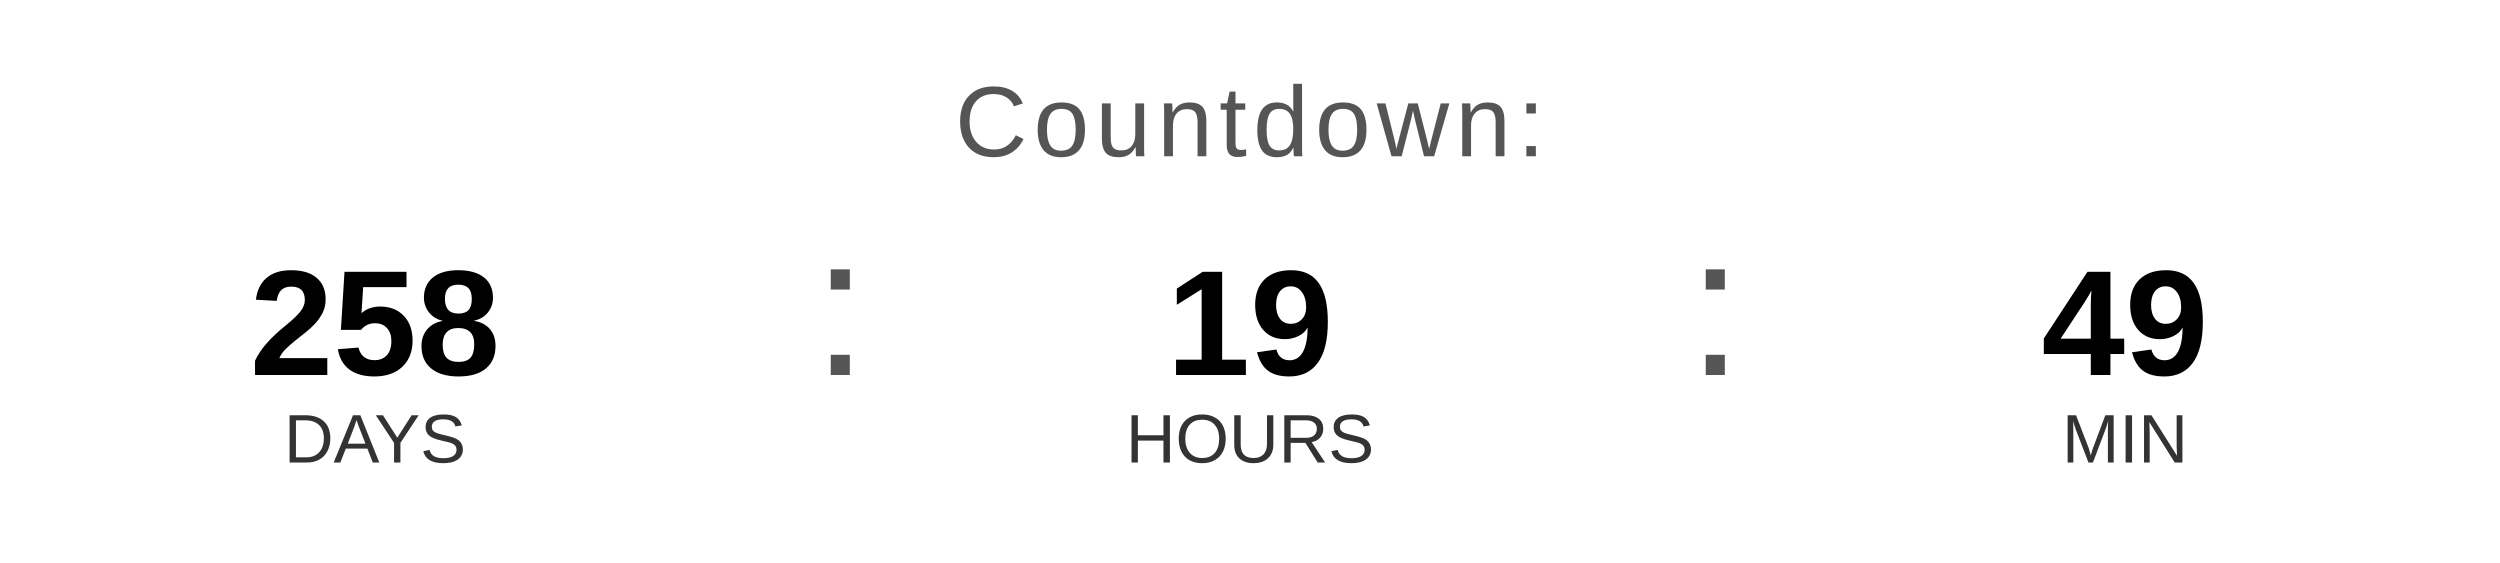
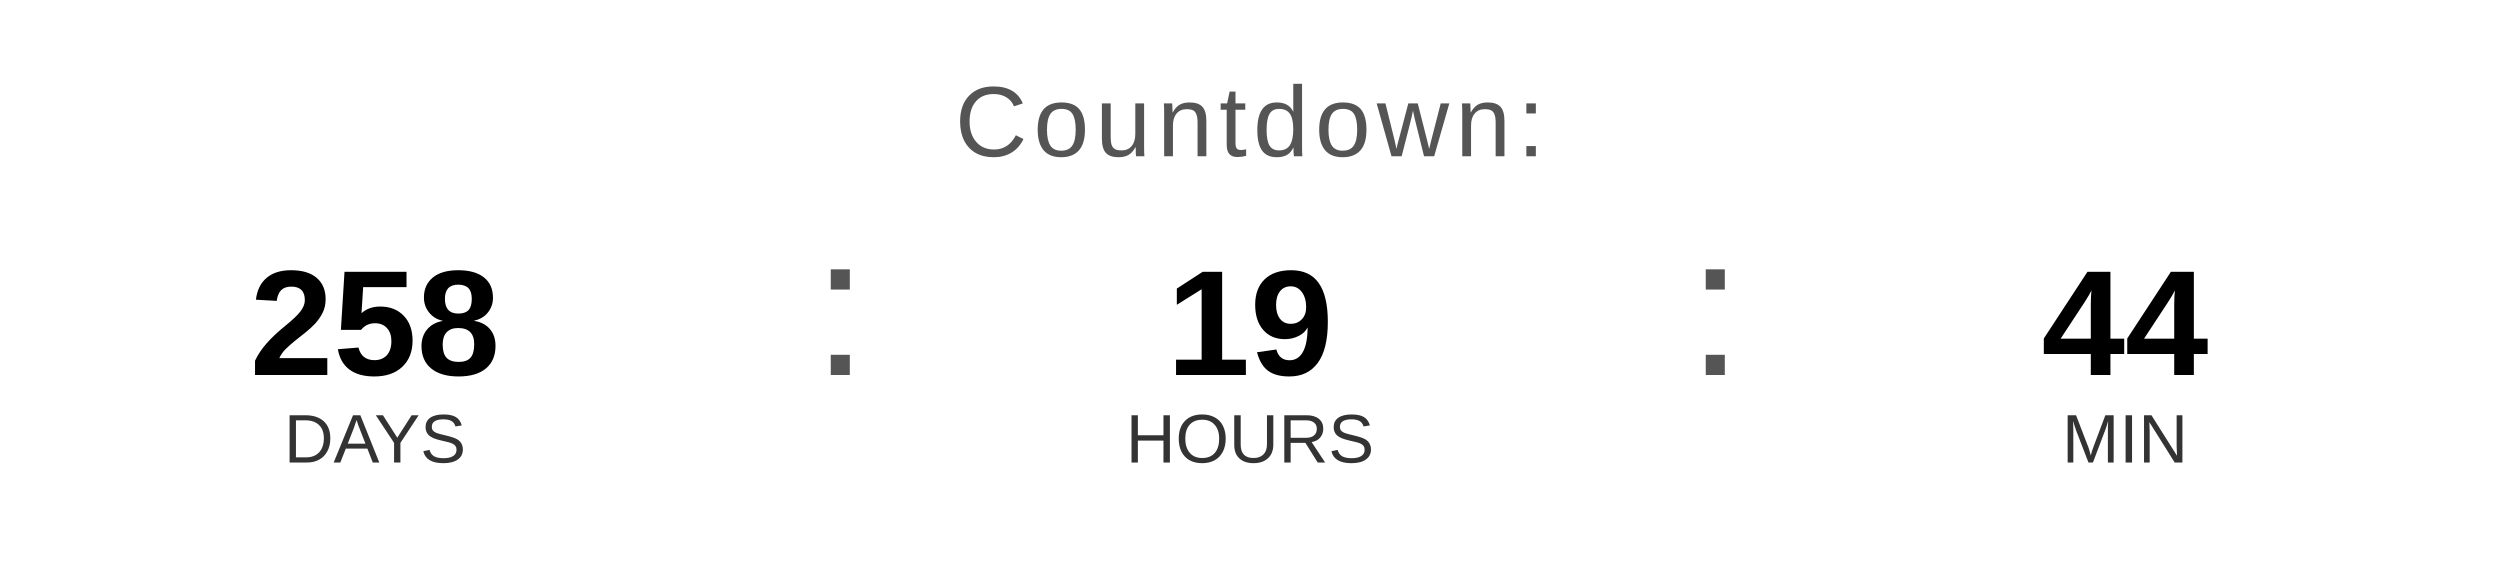
<svg xmlns="http://www.w3.org/2000/svg" width="400" height="90" viewBox="0 0 400 90">
  <text x="200" y="25" font-family="Arial, Helvetica, sans-serif" font-size="16" fill="#555555" text-anchor="middle" letter-spacing="1">
    Countdown:
  </text>
  <text x="60" y="60" font-family="Arial, Helvetica, sans-serif" font-size="24" font-weight="bold" fill="#000000" text-anchor="middle">258</text>
  <text x="60" y="74" font-family="Arial, Helvetica, sans-serif" font-size="11" fill="#333333" text-anchor="middle">DAYS</text>
  <text x="130" y="60" font-family="Arial, sans-serif" font-size="32" fill="#555555">:</text>
  <text x="200" y="60" font-family="Arial, Helvetica, sans-serif" font-size="24" font-weight="bold" fill="#000000" text-anchor="middle">19</text>
  <text x="200" y="74" font-family="Arial, Helvetica, sans-serif" font-size="11" fill="#333333" text-anchor="middle">HOURS</text>
  <text x="270" y="60" font-family="Arial, sans-serif" font-size="32" fill="#555555">:</text>
-   <text x="340" y="60" font-family="Arial, Helvetica, sans-serif" font-size="24" font-weight="bold" fill="#000000" text-anchor="middle">49</text>
+   <text x="340" y="60" font-family="Arial, Helvetica, sans-serif" font-size="24" font-weight="bold" fill="#000000" text-anchor="middle">44</text>
  <text x="340" y="74" font-family="Arial, Helvetica, sans-serif" font-size="11" fill="#333333" text-anchor="middle">MIN</text>
</svg>
